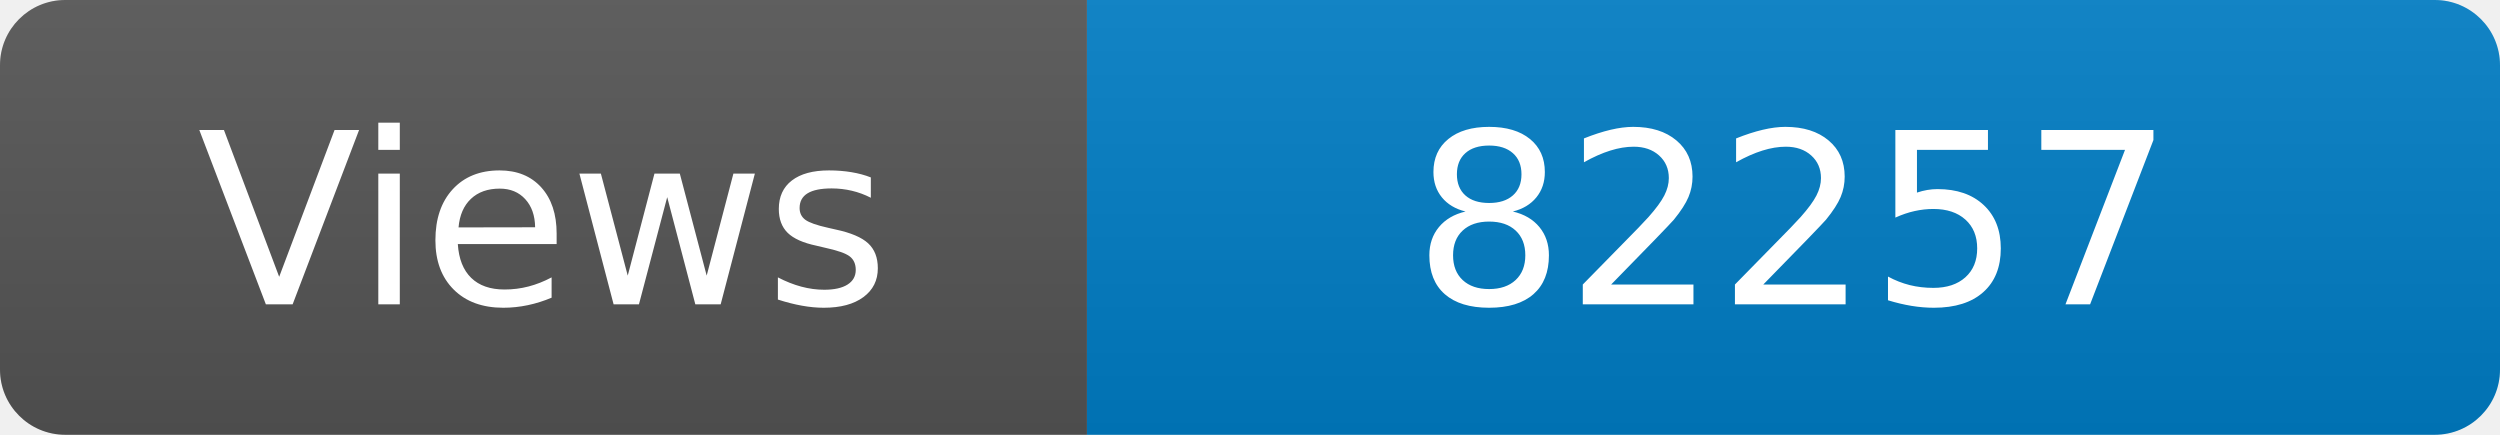
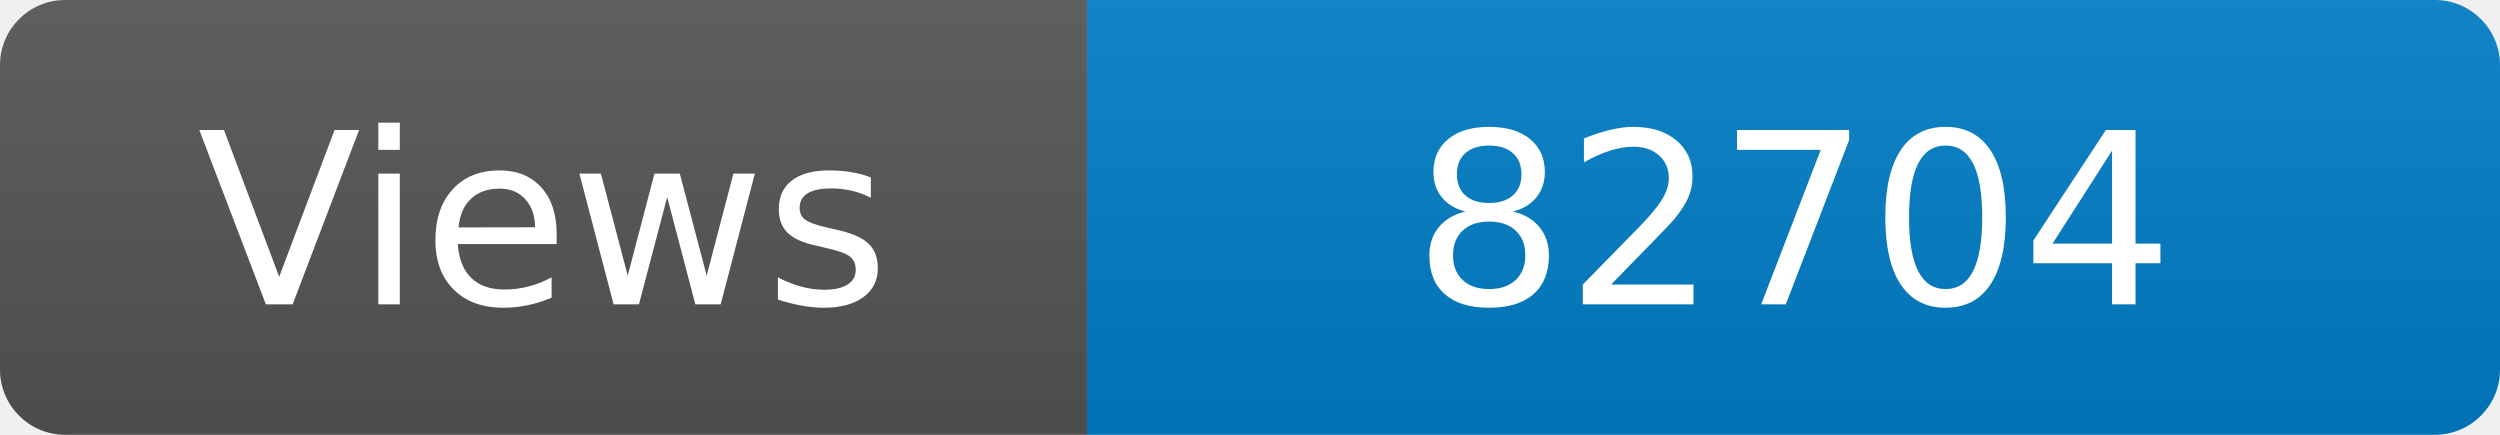
<svg xmlns="http://www.w3.org/2000/svg" width="115" height="20" role="img" aria-label="Maintained?: yes">
  <linearGradient id="s" x2="0" y2="100%">
    <stop offset="0" stop-color="#bbb" stop-opacity=".1" />
    <stop offset="1" stop-opacity=".1" />
  </linearGradient>
  <clipPath id="r">
    <rect width="115" height="20" rx="3" fill="#fff" />
  </clipPath>
  <g clip-path="url(#r)">
    <rect width="50" height="20" fill="#555" />
    <rect x="50" width="160" height="20" fill="#007ec6" />
    <rect width="115" height="20" fill="url(#s)" />
  </g>
  <g fill="#fff" text-anchor="middle" font-family="Verdana,Geneva,DejaVu Sans,sans-serif" font-size="110">
    <text x="250" y="140" transform="scale(.1)" fill="#fff">Views</text>
-     <text x="825" y="140" transform="scale(.1)" fill="#fff">82257</text>
+     <text x="825" y="140" transform="scale(.1)" fill="#fff">82704</text>
  </g>
</svg>
